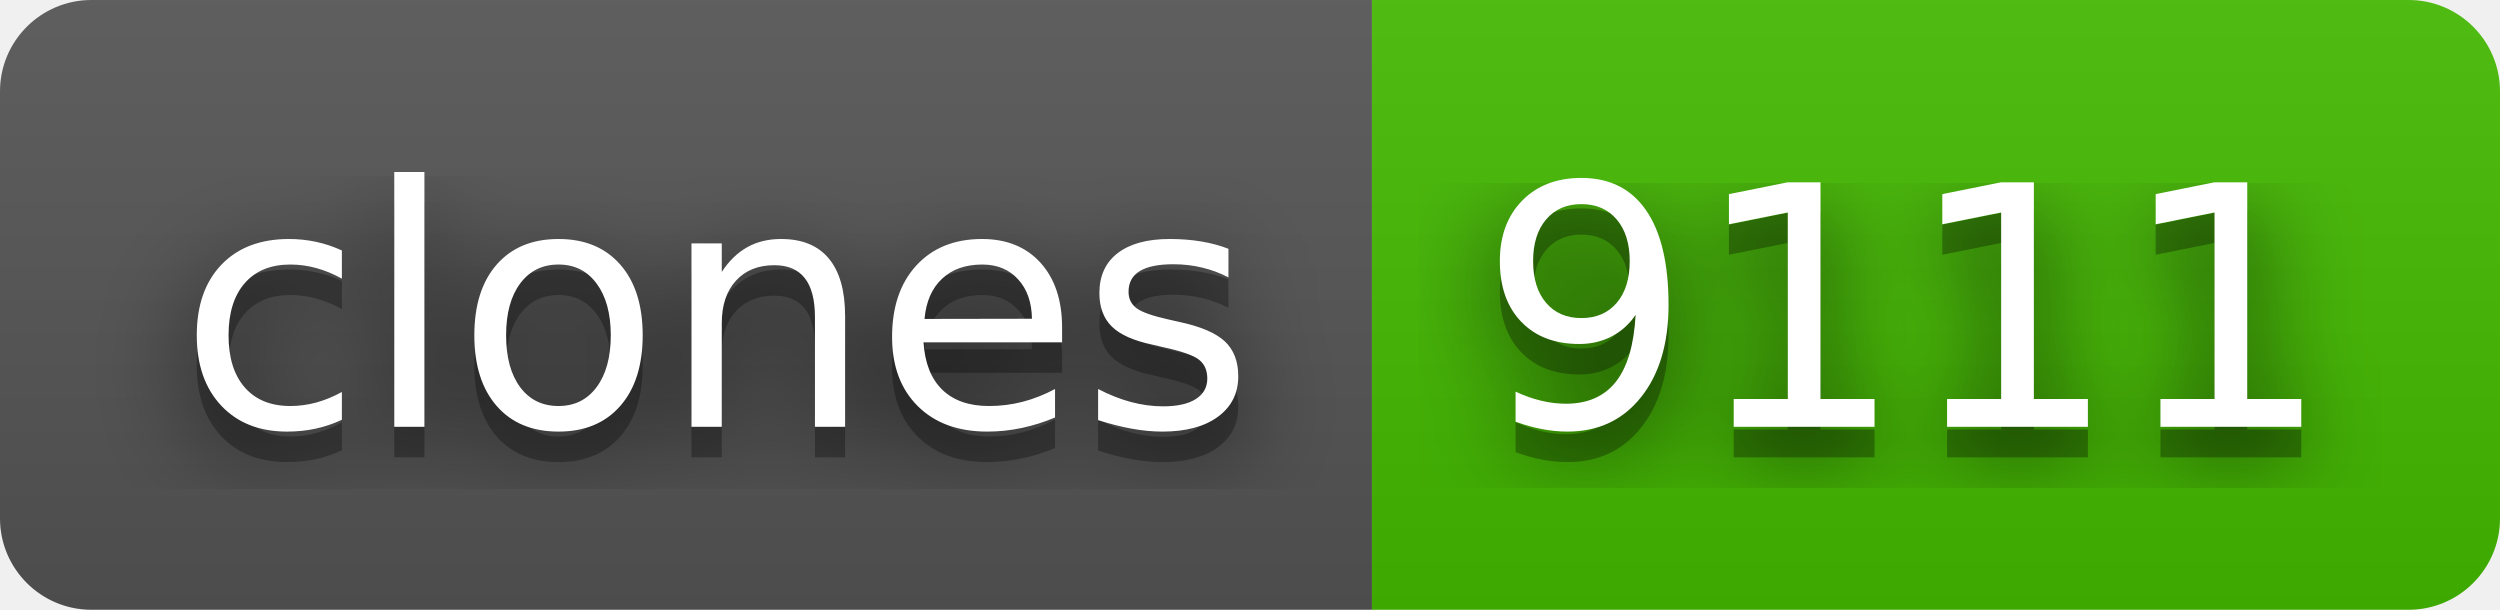
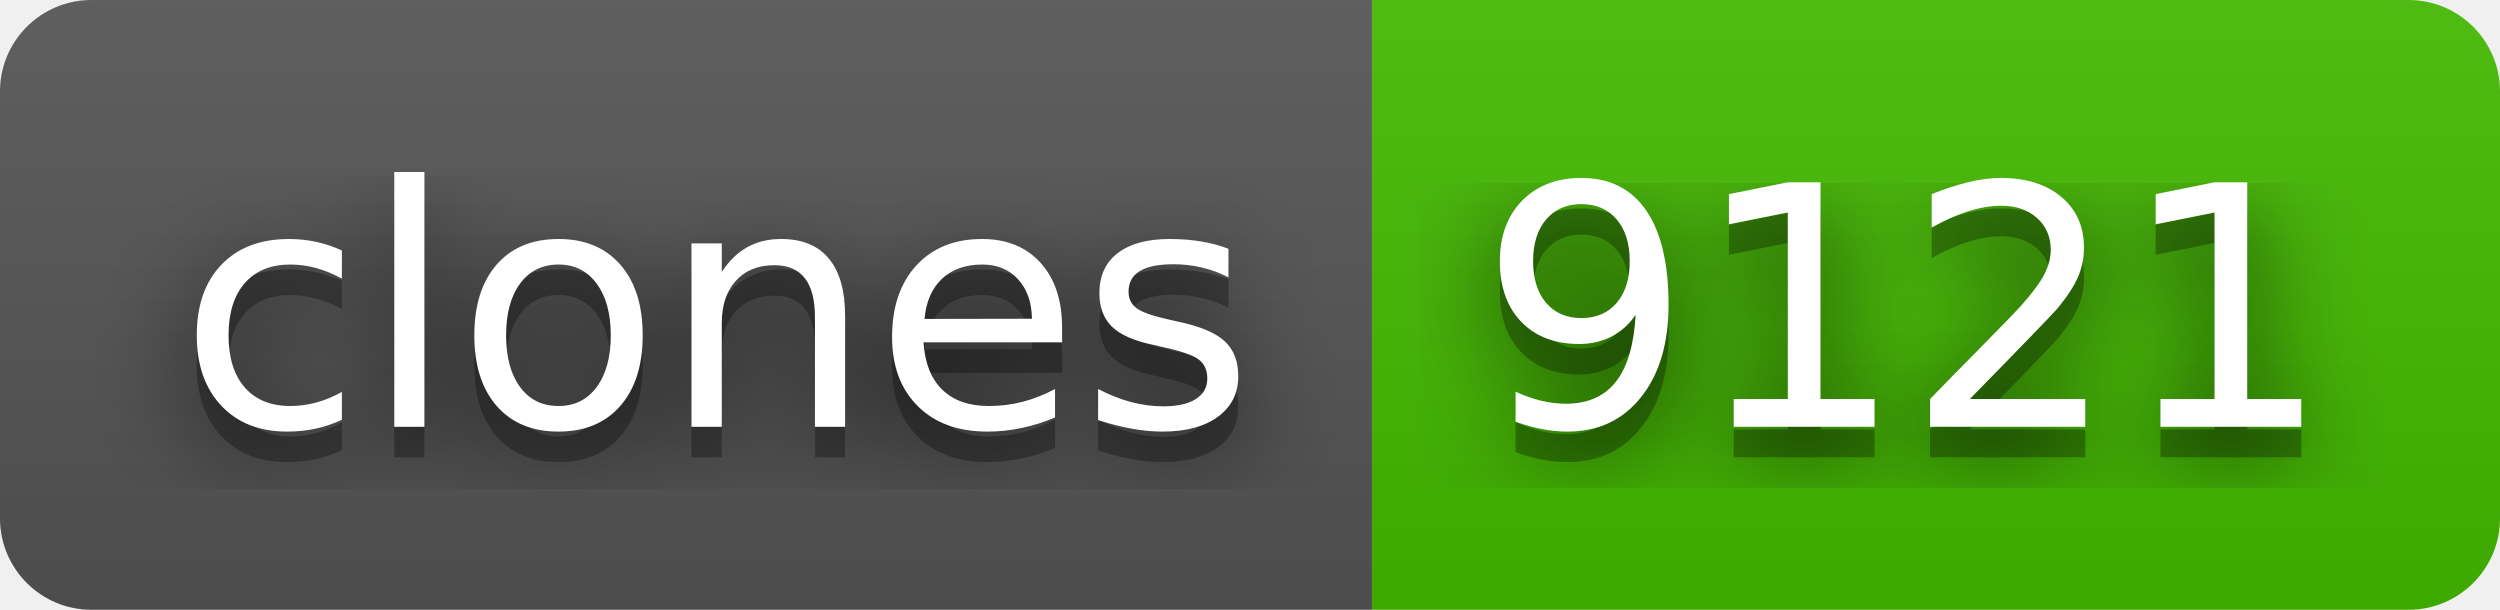
- <svg xmlns="http://www.w3.org/2000/svg" width="82" height="20" role="img" aria-label="clones: 9111">
+ <svg xmlns="http://www.w3.org/2000/svg" width="82" height="20" role="img" aria-label="clones: 9121">
  <filter id="blur">
    <feGaussianBlur stdDeviation="16" />
  </filter>
  <linearGradient id="s" x2="0" y2="100%">
    <stop offset="0" stop-color="#bbb" stop-opacity=".1" />
    <stop offset="1" stop-opacity=".1" />
  </linearGradient>
  <clipPath id="r">
    <rect width="82" height="20" rx="3" />
  </clipPath>
  <g clip-path="url(#r)">
    <rect width="45" height="20" fill="#555" />
    <rect x="45" width="37" height="20" fill="#4b0" />
    <rect width="82" height="20" fill="url(#s)" />
  </g>
  <g fill="#fff" text-anchor="middle" font-family="Verdana,Geneva,DejaVu Sans,sans-serif" text-rendering="geometricPrecision" font-size="110">
    <g transform="scale(.1)">
      <g aria-hidden="true" fill="#010101">
        <text x="235" y="150" fill-opacity=".8" filter="url(#blur)" textLength="350">clones</text>
        <text x="235" y="150" fill-opacity=".3" textLength="350">clones</text>
      </g>
      <text x="235" y="140" textLength="350">clones</text>
    </g>
    <g transform="scale(.1)">
      <g aria-hidden="true" fill="#010101">
-         <text x="625" y="150" fill-opacity=".8" filter="url(#blur)" textLength="270">9111</text>
-         <text x="625" y="150" fill-opacity=".3" textLength="270">9111</text>
+         <text x="625" y="150" fill-opacity=".8" filter="url(#blur)" textLength="270">9121</text>
+         <text x="625" y="150" fill-opacity=".3" textLength="270">9121</text>
      </g>
-       <text x="625" y="140" textLength="270">9111</text>
+       <text x="625" y="140" textLength="270">9121</text>
    </g>
  </g>
</svg>
